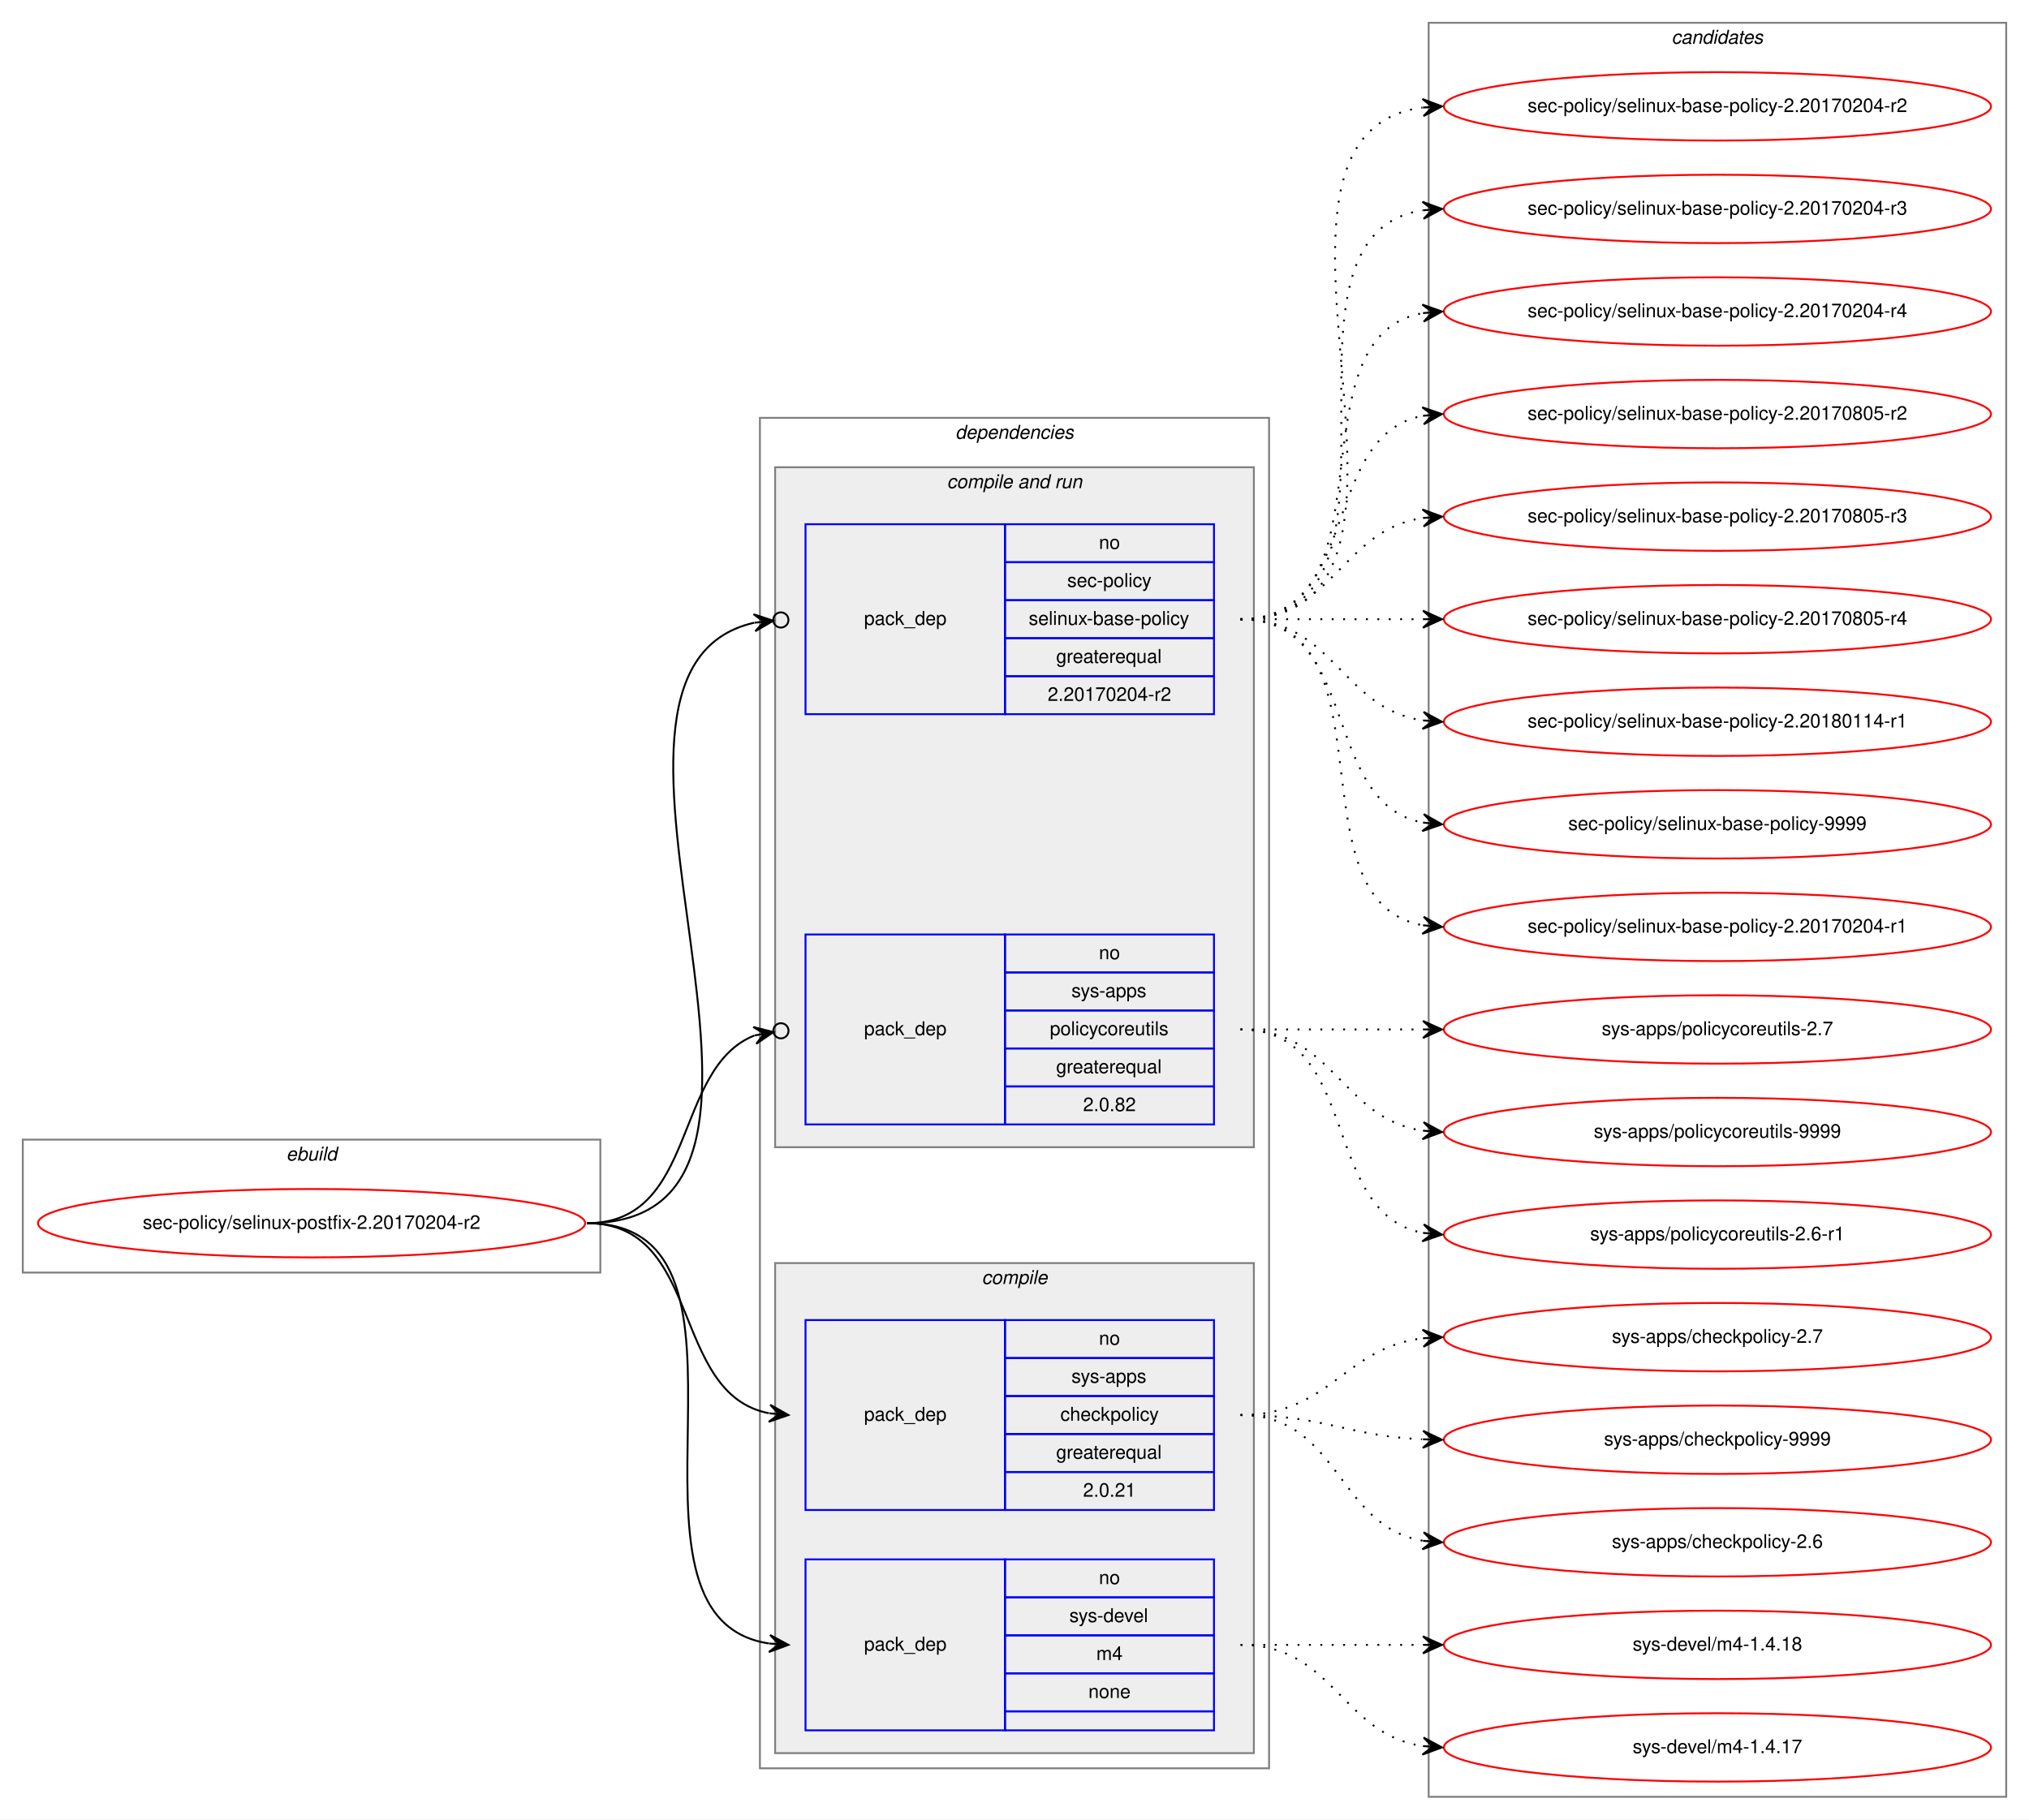
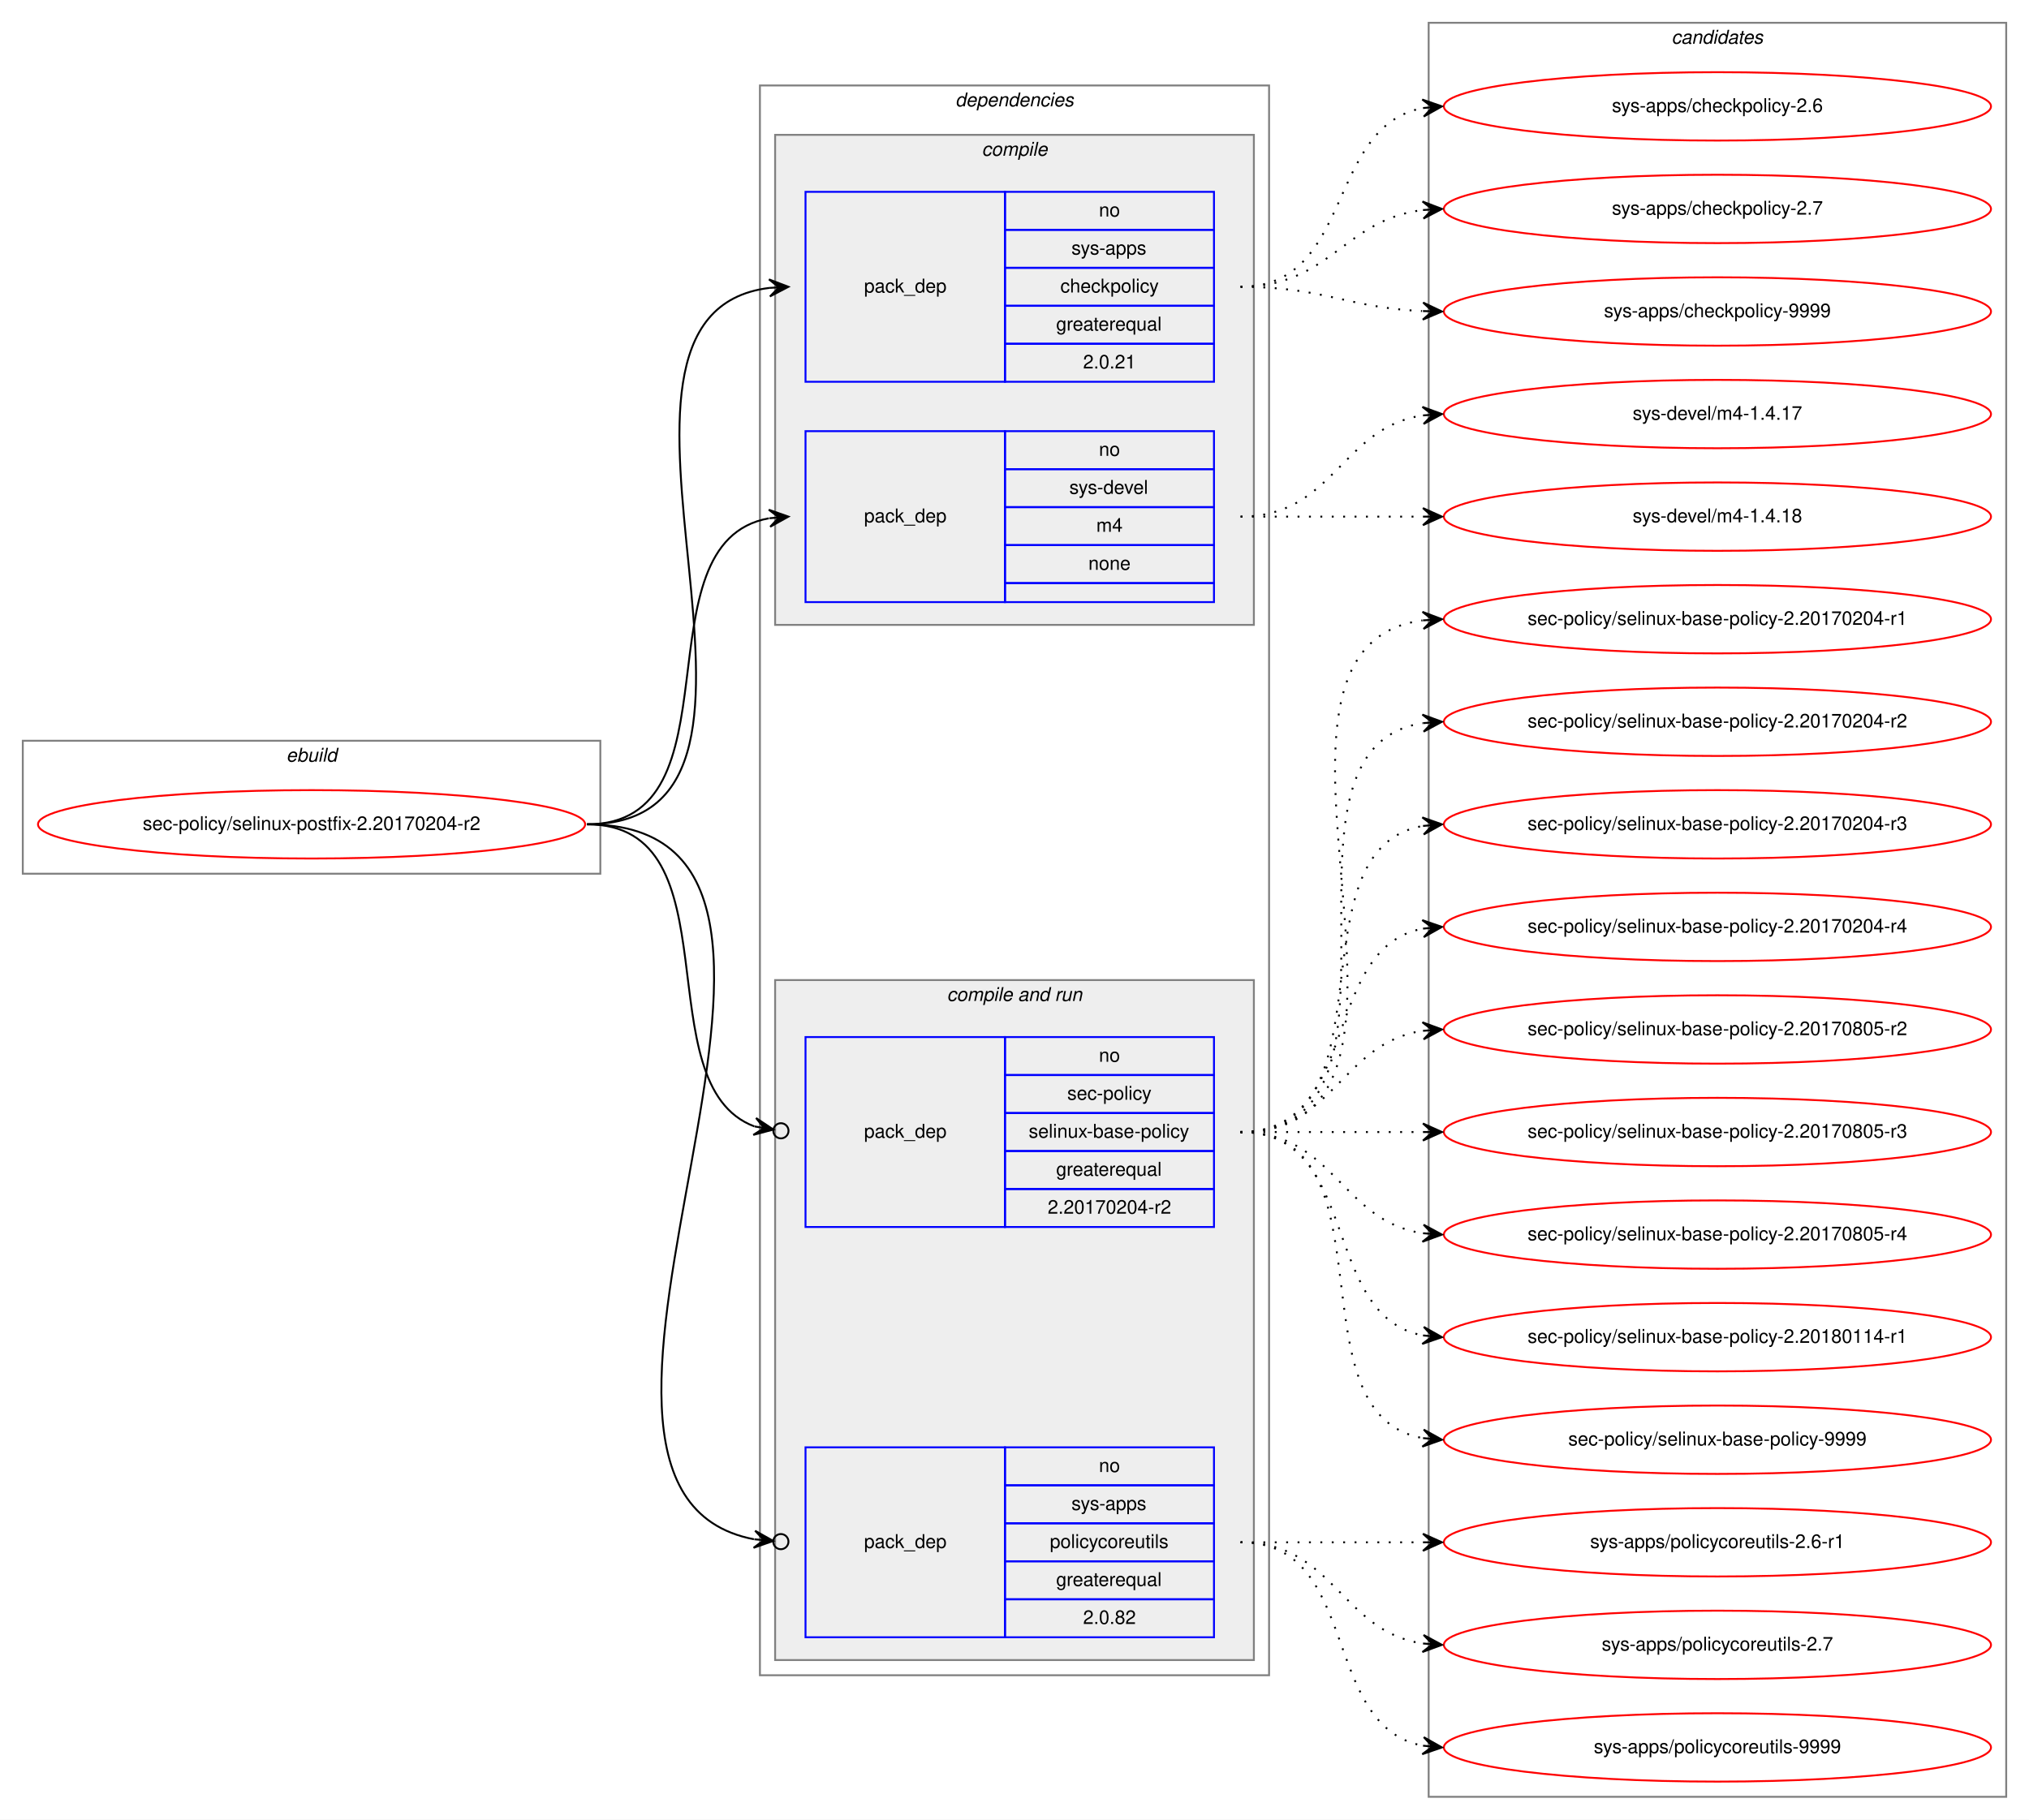
<svg xmlns="http://www.w3.org/2000/svg" xmlns:xlink="http://www.w3.org/1999/xlink" width="1068pt" height="958pt" viewBox="0.00 0.00 1068.00 958.00">
  <g id="graph0" class="graph" transform="scale(1 1) rotate(0) translate(4 954)">
    <polygon fill="white" stroke="transparent" points="-4,4 -4,-954 1064,-954 1064,4 -4,4" />
    <g id="clust1" class="cluster">
-       <polygon fill="none" stroke="gray" points="8,-284 8,-354 312,-354 312,-284 8,-284" />
-       <text text-anchor="start" x="146.66" y="-343" font-family="Helvetica,sans-Serif" font-style="italic" font-size="10.00">ebuild</text>
+       <polygon fill="none" stroke="gray" points="8,-494 8,-564 312,-564 312,-494 8,-494" />
+       <text text-anchor="start" x="146.66" y="-553" font-family="Helvetica,sans-Serif" font-style="italic" font-size="10.00">ebuild</text>
    </g>
    <g id="clust2" class="cluster">
-       <polygon fill="none" stroke="gray" points="396,-23 396,-734 664,-734 664,-23 396,-23" />
-       <text text-anchor="start" x="498.86" y="-723" font-family="Helvetica,sans-Serif" font-style="italic" font-size="10.00">dependencies</text>
+       <polygon fill="none" stroke="gray" points="396,-72 396,-909 664,-909 664,-72 396,-72" />
+       <text text-anchor="start" x="498.86" y="-898" font-family="Helvetica,sans-Serif" font-style="italic" font-size="10.00">dependencies</text>
+     </g>
+     <g id="clust3" class="cluster">
+       <polygon fill="#eeeeee" stroke="gray" points="404,-625 404,-883 656,-883 656,-625 404,-625" />
+       <text text-anchor="start" x="512.77" y="-872" font-family="Helvetica,sans-Serif" font-style="italic" font-size="10.00">compile</text>
    </g>
    <g id="clust6" class="cluster">
-       <polygon fill="#eeeeee" stroke="gray" points="404,-350 404,-708 656,-708 656,-350 404,-350" />
-       <text text-anchor="start" x="494.42" y="-697" font-family="Helvetica,sans-Serif" font-style="italic" font-size="10.00">compile and run</text>
-     </g>
-     <g id="clust3" class="cluster">
-       <polygon fill="#eeeeee" stroke="gray" points="404,-31 404,-289 656,-289 656,-31 404,-31" />
-       <text text-anchor="start" x="512.77" y="-278" font-family="Helvetica,sans-Serif" font-style="italic" font-size="10.00">compile</text>
+       <polygon fill="#eeeeee" stroke="gray" points="404,-80 404,-438 656,-438 656,-80 404,-80" />
+       <text text-anchor="start" x="494.42" y="-427" font-family="Helvetica,sans-Serif" font-style="italic" font-size="10.00">compile and run</text>
    </g>
    <g id="clust10" class="cluster">
      <polygon fill="none" stroke="gray" points="748,-8 748,-942 1052,-942 1052,-8 748,-8" />
      <text text-anchor="start" x="875.82" y="-931" font-family="Helvetica,sans-Serif" font-style="italic" font-size="10.00">candidates</text>
    </g>
    <g id="node1" class="node">
      <g id="a_node1">
        <a xlink:href="../sec-policy/selinux-postfix-2.20170204-r2.svg" xlink:title="sec-policy/selinux-postfix-2.20170204-r2">
-           <ellipse fill="none" stroke="red" cx="160" cy="-310" rx="144" ry="18" />
-           <text text-anchor="middle" x="160" y="-307" font-family="Helvetica,sans-Serif" font-size="10.00">sec-policy/selinux-postfix-2.20170204-r2</text>
+           <ellipse fill="none" stroke="red" cx="160" cy="-520" rx="144" ry="18" />
+           <text text-anchor="middle" x="160" y="-517" font-family="Helvetica,sans-Serif" font-size="10.00">sec-policy/selinux-postfix-2.20170204-r2</text>
        </a>
      </g>
    </g>
    <g id="node2" class="node">
-       <polygon fill="none" stroke="blue" points="420,-159 420,-259 525,-259 525,-159 420,-159" />
-       <text text-anchor="start" x="450.82" y="-206" font-family="Helvetica,sans-Serif" font-size="10.00">pack_dep</text>
-       <polygon fill="none" stroke="blue" points="525,-239 525,-259 635,-259 635,-239 525,-239" />
-       <text text-anchor="start" x="574.44" y="-246" font-family="Helvetica,sans-Serif" font-size="10.00">no</text>
-       <polygon fill="none" stroke="blue" points="525,-219 525,-239 635,-239 635,-219 525,-219" />
-       <text text-anchor="start" x="559.99" y="-226" font-family="Helvetica,sans-Serif" font-size="10.00">sys-apps</text>
-       <polygon fill="none" stroke="blue" points="525,-199 525,-219 635,-219 635,-199 525,-199" />
-       <text text-anchor="start" x="554.16" y="-206" font-family="Helvetica,sans-Serif" font-size="10.00">checkpolicy</text>
-       <polygon fill="none" stroke="blue" points="525,-179 525,-199 635,-199 635,-179 525,-179" />
-       <text text-anchor="start" x="551.92" y="-186" font-family="Helvetica,sans-Serif" font-size="10.00">greaterequal</text>
-       <polygon fill="none" stroke="blue" points="525,-159 525,-179 635,-179 635,-159 525,-159" />
-       <text text-anchor="start" x="566.1" y="-166" font-family="Helvetica,sans-Serif" font-size="10.00">2.0.21</text>
+       <polygon fill="none" stroke="blue" points="420,-753 420,-853 525,-853 525,-753 420,-753" />
+       <text text-anchor="start" x="450.82" y="-800" font-family="Helvetica,sans-Serif" font-size="10.00">pack_dep</text>
+       <polygon fill="none" stroke="blue" points="525,-833 525,-853 635,-853 635,-833 525,-833" />
+       <text text-anchor="start" x="574.44" y="-840" font-family="Helvetica,sans-Serif" font-size="10.00">no</text>
+       <polygon fill="none" stroke="blue" points="525,-813 525,-833 635,-833 635,-813 525,-813" />
+       <text text-anchor="start" x="559.99" y="-820" font-family="Helvetica,sans-Serif" font-size="10.00">sys-apps</text>
+       <polygon fill="none" stroke="blue" points="525,-793 525,-813 635,-813 635,-793 525,-793" />
+       <text text-anchor="start" x="554.16" y="-800" font-family="Helvetica,sans-Serif" font-size="10.00">checkpolicy</text>
+       <polygon fill="none" stroke="blue" points="525,-773 525,-793 635,-793 635,-773 525,-773" />
+       <text text-anchor="start" x="551.92" y="-780" font-family="Helvetica,sans-Serif" font-size="10.00">greaterequal</text>
+       <polygon fill="none" stroke="blue" points="525,-753 525,-773 635,-773 635,-753 525,-753" />
+       <text text-anchor="start" x="566.1" y="-760" font-family="Helvetica,sans-Serif" font-size="10.00">2.0.21</text>
    </g>
    <g id="edge1" class="edge">
-       <path fill="none" stroke="black" d="M305,-310C366.39,-310 348.38,-220.12 400.77,-209.94" />
-       <polygon fill="black" stroke="black" points="411,-209 401.45,-214.39 406.02,-209.46 401.04,-209.91 401.04,-209.91 401.04,-209.91 406.02,-209.46 400.63,-205.43 411,-209 411,-209" />
+       <path fill="none" stroke="black" d="M305,-520C435.77,-520 285.06,-788.27 400.98,-802.42" />
+       <polygon fill="black" stroke="black" points="411,-803 400.76,-806.91 406.01,-802.71 401.02,-802.42 401.02,-802.42 401.02,-802.42 406.01,-802.71 401.28,-797.93 411,-803 411,-803" />
    </g>
    <g id="node3" class="node">
-       <polygon fill="none" stroke="blue" points="420,-43 420,-133 525,-133 525,-43 420,-43" />
-       <text text-anchor="start" x="450.82" y="-85" font-family="Helvetica,sans-Serif" font-size="10.00">pack_dep</text>
-       <polygon fill="none" stroke="blue" points="525,-113 525,-133 635,-133 635,-113 525,-113" />
-       <text text-anchor="start" x="574.44" y="-120" font-family="Helvetica,sans-Serif" font-size="10.00">no</text>
-       <polygon fill="none" stroke="blue" points="525,-93 525,-113 635,-113 635,-93 525,-93" />
-       <text text-anchor="start" x="558.88" y="-100" font-family="Helvetica,sans-Serif" font-size="10.00">sys-devel</text>
-       <polygon fill="none" stroke="blue" points="525,-73 525,-93 635,-93 635,-73 525,-73" />
-       <text text-anchor="start" x="573.05" y="-80" font-family="Helvetica,sans-Serif" font-size="10.00">m4</text>
-       <polygon fill="none" stroke="blue" points="525,-53 525,-73 635,-73 635,-53 525,-53" />
-       <text text-anchor="start" x="568.88" y="-60" font-family="Helvetica,sans-Serif" font-size="10.00">none</text>
-       <polygon fill="none" stroke="blue" points="525,-43 525,-53 635,-53 635,-43 525,-43" />
+       <polygon fill="none" stroke="blue" points="420,-637 420,-727 525,-727 525,-637 420,-637" />
+       <text text-anchor="start" x="450.82" y="-679" font-family="Helvetica,sans-Serif" font-size="10.00">pack_dep</text>
+       <polygon fill="none" stroke="blue" points="525,-707 525,-727 635,-727 635,-707 525,-707" />
+       <text text-anchor="start" x="574.44" y="-714" font-family="Helvetica,sans-Serif" font-size="10.00">no</text>
+       <polygon fill="none" stroke="blue" points="525,-687 525,-707 635,-707 635,-687 525,-687" />
+       <text text-anchor="start" x="558.88" y="-694" font-family="Helvetica,sans-Serif" font-size="10.00">sys-devel</text>
+       <polygon fill="none" stroke="blue" points="525,-667 525,-687 635,-687 635,-667 525,-667" />
+       <text text-anchor="start" x="573.05" y="-674" font-family="Helvetica,sans-Serif" font-size="10.00">m4</text>
+       <polygon fill="none" stroke="blue" points="525,-647 525,-667 635,-667 635,-647 525,-647" />
+       <text text-anchor="start" x="568.88" y="-654" font-family="Helvetica,sans-Serif" font-size="10.00">none</text>
+       <polygon fill="none" stroke="blue" points="525,-637 525,-647 635,-647 635,-637 525,-637" />
    </g>
    <g id="edge2" class="edge">
-       <path fill="none" stroke="black" d="M305,-310C410.71,-310 308.9,-102.5 400.83,-88.72" />
-       <polygon fill="black" stroke="black" points="411,-88 401.34,-93.19 406.01,-88.35 401.02,-88.7 401.02,-88.7 401.02,-88.7 406.01,-88.35 400.71,-84.22 411,-88 411,-88" />
+       <path fill="none" stroke="black" d="M305,-520C387.35,-520 330.36,-668.38 400.73,-681.13" />
+       <polygon fill="black" stroke="black" points="411,-682 400.66,-685.64 406.02,-681.58 401.04,-681.15 401.04,-681.15 401.04,-681.15 406.02,-681.58 401.42,-676.67 411,-682 411,-682" />
    </g>
    <g id="node4" class="node">
-       <polygon fill="none" stroke="blue" points="420,-578 420,-678 525,-678 525,-578 420,-578" />
-       <text text-anchor="start" x="450.82" y="-625" font-family="Helvetica,sans-Serif" font-size="10.00">pack_dep</text>
-       <polygon fill="none" stroke="blue" points="525,-658 525,-678 635,-678 635,-658 525,-658" />
-       <text text-anchor="start" x="574.44" y="-665" font-family="Helvetica,sans-Serif" font-size="10.00">no</text>
-       <polygon fill="none" stroke="blue" points="525,-638 525,-658 635,-658 635,-638 525,-638" />
-       <text text-anchor="start" x="557.77" y="-645" font-family="Helvetica,sans-Serif" font-size="10.00">sec-policy</text>
-       <polygon fill="none" stroke="blue" points="525,-618 525,-638 635,-638 635,-618 525,-618" />
-       <text text-anchor="start" x="537.48" y="-625" font-family="Helvetica,sans-Serif" font-size="10.00">selinux-base-policy</text>
-       <polygon fill="none" stroke="blue" points="525,-598 525,-618 635,-618 635,-598 525,-598" />
-       <text text-anchor="start" x="551.92" y="-605" font-family="Helvetica,sans-Serif" font-size="10.00">greaterequal</text>
-       <polygon fill="none" stroke="blue" points="525,-578 525,-598 635,-598 635,-578 525,-578" />
-       <text text-anchor="start" x="547.47" y="-585" font-family="Helvetica,sans-Serif" font-size="10.00">2.20170204-r2</text>
+       <polygon fill="none" stroke="blue" points="420,-308 420,-408 525,-408 525,-308 420,-308" />
+       <text text-anchor="start" x="450.82" y="-355" font-family="Helvetica,sans-Serif" font-size="10.00">pack_dep</text>
+       <polygon fill="none" stroke="blue" points="525,-388 525,-408 635,-408 635,-388 525,-388" />
+       <text text-anchor="start" x="574.44" y="-395" font-family="Helvetica,sans-Serif" font-size="10.00">no</text>
+       <polygon fill="none" stroke="blue" points="525,-368 525,-388 635,-388 635,-368 525,-368" />
+       <text text-anchor="start" x="557.77" y="-375" font-family="Helvetica,sans-Serif" font-size="10.00">sec-policy</text>
+       <polygon fill="none" stroke="blue" points="525,-348 525,-368 635,-368 635,-348 525,-348" />
+       <text text-anchor="start" x="537.48" y="-355" font-family="Helvetica,sans-Serif" font-size="10.00">selinux-base-policy</text>
+       <polygon fill="none" stroke="blue" points="525,-328 525,-348 635,-348 635,-328 525,-328" />
+       <text text-anchor="start" x="551.92" y="-335" font-family="Helvetica,sans-Serif" font-size="10.00">greaterequal</text>
+       <polygon fill="none" stroke="blue" points="525,-308 525,-328 635,-328 635,-308 525,-308" />
+       <text text-anchor="start" x="547.47" y="-315" font-family="Helvetica,sans-Serif" font-size="10.00">2.20170204-r2</text>
    </g>
    <g id="edge3" class="edge">
-       <path fill="none" stroke="black" d="M305,-310C447.29,-310 278.58,-600.07 392.93,-626.13" />
-       <ellipse fill="none" stroke="black" cx="407.02" cy="-627.59" rx="4" ry="4" />
-       <polygon fill="black" stroke="black" points="403.04,-627.18 392.63,-630.63 398.07,-626.66 393.1,-626.15 393.1,-626.15 393.1,-626.15 398.07,-626.66 393.56,-621.67 403.04,-627.18 403.04,-627.18" />
+       <path fill="none" stroke="black" d="M305,-520C384.15,-520 334.57,-382.91 393.1,-360.95" />
+       <ellipse fill="none" stroke="black" cx="407.05" cy="-358.65" rx="4" ry="4" />
+       <polygon fill="black" stroke="black" points="403.11,-359.3 393.97,-365.37 398.17,-360.11 393.24,-360.93 393.24,-360.93 393.24,-360.93 398.17,-360.11 392.51,-356.49 403.11,-359.3 403.11,-359.3" />
    </g>
    <g id="node5" class="node">
-       <polygon fill="none" stroke="blue" points="420,-362 420,-462 525,-462 525,-362 420,-362" />
-       <text text-anchor="start" x="450.82" y="-409" font-family="Helvetica,sans-Serif" font-size="10.00">pack_dep</text>
-       <polygon fill="none" stroke="blue" points="525,-442 525,-462 635,-462 635,-442 525,-442" />
-       <text text-anchor="start" x="574.44" y="-449" font-family="Helvetica,sans-Serif" font-size="10.00">no</text>
-       <polygon fill="none" stroke="blue" points="525,-422 525,-442 635,-442 635,-422 525,-422" />
-       <text text-anchor="start" x="559.99" y="-429" font-family="Helvetica,sans-Serif" font-size="10.00">sys-apps</text>
-       <polygon fill="none" stroke="blue" points="525,-402 525,-422 635,-422 635,-402 525,-402" />
-       <text text-anchor="start" x="548.6" y="-409" font-family="Helvetica,sans-Serif" font-size="10.00">policycoreutils</text>
-       <polygon fill="none" stroke="blue" points="525,-382 525,-402 635,-402 635,-382 525,-382" />
-       <text text-anchor="start" x="551.92" y="-389" font-family="Helvetica,sans-Serif" font-size="10.00">greaterequal</text>
-       <polygon fill="none" stroke="blue" points="525,-362 525,-382 635,-382 635,-362 525,-362" />
-       <text text-anchor="start" x="566.1" y="-369" font-family="Helvetica,sans-Serif" font-size="10.00">2.0.82</text>
+       <polygon fill="none" stroke="blue" points="420,-92 420,-192 525,-192 525,-92 420,-92" />
+       <text text-anchor="start" x="450.82" y="-139" font-family="Helvetica,sans-Serif" font-size="10.00">pack_dep</text>
+       <polygon fill="none" stroke="blue" points="525,-172 525,-192 635,-192 635,-172 525,-172" />
+       <text text-anchor="start" x="574.44" y="-179" font-family="Helvetica,sans-Serif" font-size="10.00">no</text>
+       <polygon fill="none" stroke="blue" points="525,-152 525,-172 635,-172 635,-152 525,-152" />
+       <text text-anchor="start" x="559.99" y="-159" font-family="Helvetica,sans-Serif" font-size="10.00">sys-apps</text>
+       <polygon fill="none" stroke="blue" points="525,-132 525,-152 635,-152 635,-132 525,-132" />
+       <text text-anchor="start" x="548.6" y="-139" font-family="Helvetica,sans-Serif" font-size="10.00">policycoreutils</text>
+       <polygon fill="none" stroke="blue" points="525,-112 525,-132 635,-132 635,-112 525,-112" />
+       <text text-anchor="start" x="551.92" y="-119" font-family="Helvetica,sans-Serif" font-size="10.00">greaterequal</text>
+       <polygon fill="none" stroke="blue" points="525,-92 525,-112 635,-112 635,-92 525,-92" />
+       <text text-anchor="start" x="566.1" y="-99" font-family="Helvetica,sans-Serif" font-size="10.00">2.0.82</text>
    </g>
    <g id="edge4" class="edge">
-       <path fill="none" stroke="black" d="M305,-310C363.48,-310 349.84,-391.62 393.11,-408.84" />
-       <ellipse fill="none" stroke="black" cx="407.06" cy="-411.3" rx="4" ry="4" />
-       <polygon fill="black" stroke="black" points="403.12,-410.61 392.49,-413.3 398.2,-409.74 393.28,-408.86 393.28,-408.86 393.28,-408.86 398.2,-409.74 394.06,-404.43 403.12,-410.61 403.12,-410.61" />
+       <path fill="none" stroke="black" d="M305,-520C472.84,-520 254.42,-170.24 392.83,-143.6" />
+       <ellipse fill="none" stroke="black" cx="407.02" cy="-142.35" rx="4" ry="4" />
+       <polygon fill="black" stroke="black" points="403.03,-142.7 393.47,-148.07 398.05,-143.14 393.07,-143.58 393.07,-143.58 393.07,-143.58 398.05,-143.14 392.67,-139.1 403.03,-142.7 403.03,-142.7" />
    </g>
    <g id="node6" class="node">
      <g id="a_node6">
        <a xlink:href="../sys-apps/checkpolicy-2.6.svg" xlink:title="sys-apps/checkpolicy-2.6">
-           <ellipse fill="none" stroke="red" cx="900" cy="-142" rx="144" ry="18" />
-           <text text-anchor="middle" x="900" y="-139" font-family="Helvetica,sans-Serif" font-size="10.00">sys-apps/checkpolicy-2.6</text>
+           <ellipse fill="none" stroke="red" cx="900" cy="-898" rx="144" ry="18" />
+           <text text-anchor="middle" x="900" y="-895" font-family="Helvetica,sans-Serif" font-size="10.00">sys-apps/checkpolicy-2.6</text>
        </a>
      </g>
    </g>
    <g id="edge5" class="edge">
-       <path fill="none" stroke="black" stroke-dasharray="1,5" d="M649,-209C701.14,-209 699.72,-150.36 744.95,-142.8" />
-       <polygon fill="black" stroke="black" points="755,-142 745.39,-147.28 750.02,-142.4 745.03,-142.79 745.03,-142.79 745.03,-142.79 750.02,-142.4 744.67,-138.31 755,-142 755,-142" />
+       <path fill="none" stroke="black" stroke-dasharray="1,5" d="M649,-803C708.68,-803 693.79,-887.54 745.03,-897.12" />
+       <polygon fill="black" stroke="black" points="755,-898 744.64,-901.6 750.02,-897.56 745.04,-897.12 745.04,-897.12 745.04,-897.12 750.02,-897.56 745.43,-892.64 755,-898 755,-898" />
    </g>
    <g id="node7" class="node">
      <g id="a_node7">
        <a xlink:href="../sys-apps/checkpolicy-2.7.svg" xlink:title="sys-apps/checkpolicy-2.7">
-           <ellipse fill="none" stroke="red" cx="900" cy="-250" rx="144" ry="18" />
-           <text text-anchor="middle" x="900" y="-247" font-family="Helvetica,sans-Serif" font-size="10.00">sys-apps/checkpolicy-2.7</text>
+           <ellipse fill="none" stroke="red" cx="900" cy="-844" rx="144" ry="18" />
+           <text text-anchor="middle" x="900" y="-841" font-family="Helvetica,sans-Serif" font-size="10.00">sys-apps/checkpolicy-2.7</text>
        </a>
      </g>
    </g>
    <g id="edge6" class="edge">
-       <path fill="none" stroke="black" stroke-dasharray="1,5" d="M649,-209C695.96,-209 703.56,-244.44 744.99,-249.42" />
-       <polygon fill="black" stroke="black" points="755,-250 744.76,-253.91 750.01,-249.71 745.02,-249.42 745.02,-249.42 745.02,-249.42 750.01,-249.71 745.28,-244.93 755,-250 755,-250" />
+       <path fill="none" stroke="black" stroke-dasharray="1,5" d="M649,-803C695.96,-803 703.56,-838.44 744.99,-843.42" />
+       <polygon fill="black" stroke="black" points="755,-844 744.76,-847.91 750.01,-843.71 745.02,-843.42 745.02,-843.42 745.02,-843.42 750.01,-843.71 745.28,-838.93 755,-844 755,-844" />
    </g>
    <g id="node8" class="node">
      <g id="a_node8">
        <a xlink:href="../sys-apps/checkpolicy-9999.svg" xlink:title="sys-apps/checkpolicy-9999">
-           <ellipse fill="none" stroke="red" cx="900" cy="-196" rx="144" ry="18" />
-           <text text-anchor="middle" x="900" y="-193" font-family="Helvetica,sans-Serif" font-size="10.00">sys-apps/checkpolicy-9999</text>
+           <ellipse fill="none" stroke="red" cx="900" cy="-790" rx="144" ry="18" />
+           <text text-anchor="middle" x="900" y="-787" font-family="Helvetica,sans-Serif" font-size="10.00">sys-apps/checkpolicy-9999</text>
        </a>
      </g>
    </g>
    <g id="edge7" class="edge">
-       <path fill="none" stroke="black" stroke-dasharray="1,5" d="M649,-209C692.76,-209 705.58,-197.95 744.51,-196.23" />
-       <polygon fill="black" stroke="black" points="755,-196 745.1,-200.71 750,-196.11 745,-196.22 745,-196.22 745,-196.22 750,-196.11 744.91,-191.72 755,-196 755,-196" />
+       <path fill="none" stroke="black" stroke-dasharray="1,5" d="M649,-803C692.76,-803 705.58,-791.95 744.51,-790.23" />
+       <polygon fill="black" stroke="black" points="755,-790 745.1,-794.71 750,-790.11 745,-790.22 745,-790.22 745,-790.22 750,-790.11 744.91,-785.72 755,-790 755,-790" />
    </g>
    <g id="node9" class="node">
      <g id="a_node9">
        <a xlink:href="../sys-devel/m4-1.4.17.svg" xlink:title="sys-devel/m4-1.4.17">
-           <ellipse fill="none" stroke="red" cx="900" cy="-34" rx="144" ry="18" />
-           <text text-anchor="middle" x="900" y="-31" font-family="Helvetica,sans-Serif" font-size="10.00">sys-devel/m4-1.4.17</text>
+           <ellipse fill="none" stroke="red" cx="900" cy="-736" rx="144" ry="18" />
+           <text text-anchor="middle" x="900" y="-733" font-family="Helvetica,sans-Serif" font-size="10.00">sys-devel/m4-1.4.17</text>
        </a>
      </g>
    </g>
    <g id="edge8" class="edge">
-       <path fill="none" stroke="black" stroke-dasharray="1,5" d="M649,-88C698.26,-88 701.85,-41.13 744.86,-34.72" />
-       <polygon fill="black" stroke="black" points="755,-34 745.35,-39.2 750.01,-34.36 745.03,-34.71 745.03,-34.71 745.03,-34.71 750.01,-34.36 744.71,-30.22 755,-34 755,-34" />
+       <path fill="none" stroke="black" stroke-dasharray="1,5" d="M649,-682C698.26,-682 701.85,-728.87 744.86,-735.28" />
+       <polygon fill="black" stroke="black" points="755,-736 744.71,-739.78 750.01,-735.64 745.03,-735.29 745.03,-735.29 745.03,-735.29 750.01,-735.64 745.35,-730.8 755,-736 755,-736" />
    </g>
    <g id="node10" class="node">
      <g id="a_node10">
        <a xlink:href="../sys-devel/m4-1.4.18.svg" xlink:title="sys-devel/m4-1.4.18">
-           <ellipse fill="none" stroke="red" cx="900" cy="-88" rx="144" ry="18" />
-           <text text-anchor="middle" x="900" y="-85" font-family="Helvetica,sans-Serif" font-size="10.00">sys-devel/m4-1.4.18</text>
+           <ellipse fill="none" stroke="red" cx="900" cy="-682" rx="144" ry="18" />
+           <text text-anchor="middle" x="900" y="-679" font-family="Helvetica,sans-Serif" font-size="10.00">sys-devel/m4-1.4.18</text>
        </a>
      </g>
    </g>
    <g id="edge9" class="edge">
-       <path fill="none" stroke="black" stroke-dasharray="1,5" d="M649,-88C692.43,-88 705.83,-88 744.57,-88" />
-       <polygon fill="black" stroke="black" points="755,-88 745,-92.5 750,-88 745,-88 745,-88 745,-88 750,-88 745,-83.5 755,-88 755,-88" />
+       <path fill="none" stroke="black" stroke-dasharray="1,5" d="M649,-682C692.43,-682 705.83,-682 744.57,-682" />
+       <polygon fill="black" stroke="black" points="755,-682 745,-686.5 750,-682 745,-682 745,-682 745,-682 750,-682 745,-677.5 755,-682 755,-682" />
    </g>
    <g id="node11" class="node">
      <g id="a_node11">
        <a xlink:href="../sec-policy/selinux-base-policy-2.20170204-r1.svg" xlink:title="sec-policy/selinux-base-policy-2.20170204-r1">
-           <ellipse fill="none" stroke="red" cx="900" cy="-466" rx="144" ry="18" />
-           <text text-anchor="middle" x="900" y="-463" font-family="Helvetica,sans-Serif" font-size="10.00">sec-policy/selinux-base-policy-2.20170204-r1</text>
+           <ellipse fill="none" stroke="red" cx="900" cy="-628" rx="144" ry="18" />
+           <text text-anchor="middle" x="900" y="-625" font-family="Helvetica,sans-Serif" font-size="10.00">sec-policy/selinux-base-policy-2.20170204-r1</text>
        </a>
      </g>
    </g>
    <g id="edge10" class="edge">
-       <path fill="none" stroke="black" stroke-dasharray="1,5" d="M649,-628C731.35,-628 674.36,-479.62 744.73,-466.87" />
-       <polygon fill="black" stroke="black" points="755,-466 745.42,-471.33 750.02,-466.42 745.04,-466.85 745.04,-466.85 745.04,-466.85 750.02,-466.42 744.66,-462.36 755,-466 755,-466" />
+       <path fill="none" stroke="black" stroke-dasharray="1,5" d="M649,-358C774.27,-358 634.46,-612.92 744.71,-627.36" />
+       <polygon fill="black" stroke="black" points="755,-628 744.74,-631.87 750.01,-627.69 745.02,-627.38 745.02,-627.38 745.02,-627.38 750.01,-627.69 745.3,-622.89 755,-628 755,-628" />
    </g>
    <g id="node12" class="node">
      <g id="a_node12">
        <a xlink:href="../sec-policy/selinux-base-policy-2.20170204-r2.svg" xlink:title="sec-policy/selinux-base-policy-2.20170204-r2">
-           <ellipse fill="none" stroke="red" cx="900" cy="-898" rx="144" ry="18" />
-           <text text-anchor="middle" x="900" y="-895" font-family="Helvetica,sans-Serif" font-size="10.00">sec-policy/selinux-base-policy-2.20170204-r2</text>
+           <ellipse fill="none" stroke="red" cx="900" cy="-574" rx="144" ry="18" />
+           <text text-anchor="middle" x="900" y="-571" font-family="Helvetica,sans-Serif" font-size="10.00">sec-policy/selinux-base-policy-2.20170204-r2</text>
        </a>
      </g>
    </g>
    <g id="edge11" class="edge">
-       <path fill="none" stroke="black" stroke-dasharray="1,5" d="M649,-628C774.27,-628 634.46,-882.92 744.71,-897.36" />
-       <polygon fill="black" stroke="black" points="755,-898 744.74,-901.87 750.01,-897.69 745.02,-897.38 745.02,-897.38 745.02,-897.38 750.01,-897.69 745.3,-892.89 755,-898 755,-898" />
+       <path fill="none" stroke="black" stroke-dasharray="1,5" d="M649,-358C752.28,-358 655.19,-559.49 744.77,-573.26" />
+       <polygon fill="black" stroke="black" points="755,-574 744.7,-577.77 750.01,-573.64 745.03,-573.28 745.03,-573.28 745.03,-573.28 750.01,-573.64 745.35,-568.79 755,-574 755,-574" />
    </g>
    <g id="node13" class="node">
      <g id="a_node13">
        <a xlink:href="../sec-policy/selinux-base-policy-2.20170204-r3.svg" xlink:title="sec-policy/selinux-base-policy-2.20170204-r3">
-           <ellipse fill="none" stroke="red" cx="900" cy="-844" rx="144" ry="18" />
-           <text text-anchor="middle" x="900" y="-841" font-family="Helvetica,sans-Serif" font-size="10.00">sec-policy/selinux-base-policy-2.20170204-r3</text>
+           <ellipse fill="none" stroke="red" cx="900" cy="-520" rx="144" ry="18" />
+           <text text-anchor="middle" x="900" y="-517" font-family="Helvetica,sans-Serif" font-size="10.00">sec-policy/selinux-base-policy-2.20170204-r3</text>
        </a>
      </g>
    </g>
    <g id="edge12" class="edge">
-       <path fill="none" stroke="black" stroke-dasharray="1,5" d="M649,-628C752.28,-628 655.19,-829.49 744.77,-843.26" />
-       <polygon fill="black" stroke="black" points="755,-844 744.7,-847.77 750.01,-843.64 745.03,-843.28 745.03,-843.28 745.03,-843.28 750.01,-843.64 745.35,-838.79 755,-844 755,-844" />
+       <path fill="none" stroke="black" stroke-dasharray="1,5" d="M649,-358C731.35,-358 674.36,-506.38 744.73,-519.13" />
+       <polygon fill="black" stroke="black" points="755,-520 744.66,-523.64 750.02,-519.58 745.04,-519.15 745.04,-519.15 745.04,-519.15 750.02,-519.58 745.42,-514.67 755,-520 755,-520" />
    </g>
    <g id="node14" class="node">
      <g id="a_node14">
        <a xlink:href="../sec-policy/selinux-base-policy-2.20170204-r4.svg" xlink:title="sec-policy/selinux-base-policy-2.20170204-r4">
-           <ellipse fill="none" stroke="red" cx="900" cy="-790" rx="144" ry="18" />
-           <text text-anchor="middle" x="900" y="-787" font-family="Helvetica,sans-Serif" font-size="10.00">sec-policy/selinux-base-policy-2.20170204-r4</text>
+           <ellipse fill="none" stroke="red" cx="900" cy="-466" rx="144" ry="18" />
+           <text text-anchor="middle" x="900" y="-463" font-family="Helvetica,sans-Serif" font-size="10.00">sec-policy/selinux-base-policy-2.20170204-r4</text>
        </a>
      </g>
    </g>
    <g id="edge13" class="edge">
-       <path fill="none" stroke="black" stroke-dasharray="1,5" d="M649,-628C731.35,-628 674.36,-776.38 744.73,-789.13" />
-       <polygon fill="black" stroke="black" points="755,-790 744.66,-793.64 750.02,-789.58 745.04,-789.15 745.04,-789.15 745.04,-789.15 750.02,-789.58 745.42,-784.67 755,-790 755,-790" />
+       <path fill="none" stroke="black" stroke-dasharray="1,5" d="M649,-358C712.58,-358 690.58,-454.51 744.79,-465.07" />
+       <polygon fill="black" stroke="black" points="755,-466 744.63,-469.57 750.02,-465.54 745.04,-465.09 745.04,-465.09 745.04,-465.09 750.02,-465.54 745.45,-460.61 755,-466 755,-466" />
    </g>
    <g id="node15" class="node">
      <g id="a_node15">
        <a xlink:href="../sec-policy/selinux-base-policy-2.20170805-r2.svg" xlink:title="sec-policy/selinux-base-policy-2.20170805-r2">
-           <ellipse fill="none" stroke="red" cx="900" cy="-736" rx="144" ry="18" />
-           <text text-anchor="middle" x="900" y="-733" font-family="Helvetica,sans-Serif" font-size="10.00">sec-policy/selinux-base-policy-2.20170805-r2</text>
+           <ellipse fill="none" stroke="red" cx="900" cy="-412" rx="144" ry="18" />
+           <text text-anchor="middle" x="900" y="-409" font-family="Helvetica,sans-Serif" font-size="10.00">sec-policy/selinux-base-policy-2.20170805-r2</text>
        </a>
      </g>
    </g>
    <g id="edge14" class="edge">
-       <path fill="none" stroke="black" stroke-dasharray="1,5" d="M649,-628C712.58,-628 690.58,-724.51 744.79,-735.07" />
-       <polygon fill="black" stroke="black" points="755,-736 744.63,-739.57 750.02,-735.54 745.04,-735.09 745.04,-735.09 745.04,-735.09 750.02,-735.54 745.45,-730.61 755,-736 755,-736" />
+       <path fill="none" stroke="black" stroke-dasharray="1,5" d="M649,-358C698.26,-358 701.85,-404.87 744.86,-411.28" />
+       <polygon fill="black" stroke="black" points="755,-412 744.71,-415.78 750.01,-411.64 745.03,-411.29 745.03,-411.29 745.03,-411.29 750.01,-411.64 745.35,-406.8 755,-412 755,-412" />
    </g>
    <g id="node16" class="node">
      <g id="a_node16">
        <a xlink:href="../sec-policy/selinux-base-policy-2.20170805-r3.svg" xlink:title="sec-policy/selinux-base-policy-2.20170805-r3">
-           <ellipse fill="none" stroke="red" cx="900" cy="-682" rx="144" ry="18" />
-           <text text-anchor="middle" x="900" y="-679" font-family="Helvetica,sans-Serif" font-size="10.00">sec-policy/selinux-base-policy-2.20170805-r3</text>
+           <ellipse fill="none" stroke="red" cx="900" cy="-358" rx="144" ry="18" />
+           <text text-anchor="middle" x="900" y="-355" font-family="Helvetica,sans-Serif" font-size="10.00">sec-policy/selinux-base-policy-2.20170805-r3</text>
        </a>
      </g>
    </g>
    <g id="edge15" class="edge">
-       <path fill="none" stroke="black" stroke-dasharray="1,5" d="M649,-628C698.26,-628 701.85,-674.87 744.86,-681.28" />
-       <polygon fill="black" stroke="black" points="755,-682 744.71,-685.78 750.01,-681.64 745.03,-681.29 745.03,-681.29 745.03,-681.29 750.01,-681.64 745.35,-676.8 755,-682 755,-682" />
+       <path fill="none" stroke="black" stroke-dasharray="1,5" d="M649,-358C692.43,-358 705.83,-358 744.57,-358" />
+       <polygon fill="black" stroke="black" points="755,-358 745,-362.5 750,-358 745,-358 745,-358 745,-358 750,-358 745,-353.5 755,-358 755,-358" />
    </g>
    <g id="node17" class="node">
      <g id="a_node17">
        <a xlink:href="../sec-policy/selinux-base-policy-2.20170805-r4.svg" xlink:title="sec-policy/selinux-base-policy-2.20170805-r4">
-           <ellipse fill="none" stroke="red" cx="900" cy="-628" rx="144" ry="18" />
-           <text text-anchor="middle" x="900" y="-625" font-family="Helvetica,sans-Serif" font-size="10.00">sec-policy/selinux-base-policy-2.20170805-r4</text>
+           <ellipse fill="none" stroke="red" cx="900" cy="-304" rx="144" ry="18" />
+           <text text-anchor="middle" x="900" y="-301" font-family="Helvetica,sans-Serif" font-size="10.00">sec-policy/selinux-base-policy-2.20170805-r4</text>
        </a>
      </g>
    </g>
    <g id="edge16" class="edge">
-       <path fill="none" stroke="black" stroke-dasharray="1,5" d="M649,-628C692.43,-628 705.83,-628 744.57,-628" />
-       <polygon fill="black" stroke="black" points="755,-628 745,-632.5 750,-628 745,-628 745,-628 745,-628 750,-628 745,-623.5 755,-628 755,-628" />
+       <path fill="none" stroke="black" stroke-dasharray="1,5" d="M649,-358C698.26,-358 701.85,-311.13 744.86,-304.72" />
+       <polygon fill="black" stroke="black" points="755,-304 745.35,-309.2 750.01,-304.36 745.03,-304.71 745.03,-304.71 745.03,-304.71 750.01,-304.36 744.71,-300.22 755,-304 755,-304" />
    </g>
    <g id="node18" class="node">
      <g id="a_node18">
        <a xlink:href="../sec-policy/selinux-base-policy-2.20180114-r1.svg" xlink:title="sec-policy/selinux-base-policy-2.20180114-r1">
-           <ellipse fill="none" stroke="red" cx="900" cy="-574" rx="144" ry="18" />
-           <text text-anchor="middle" x="900" y="-571" font-family="Helvetica,sans-Serif" font-size="10.00">sec-policy/selinux-base-policy-2.20180114-r1</text>
+           <ellipse fill="none" stroke="red" cx="900" cy="-250" rx="144" ry="18" />
+           <text text-anchor="middle" x="900" y="-247" font-family="Helvetica,sans-Serif" font-size="10.00">sec-policy/selinux-base-policy-2.20180114-r1</text>
        </a>
      </g>
    </g>
    <g id="edge17" class="edge">
-       <path fill="none" stroke="black" stroke-dasharray="1,5" d="M649,-628C698.26,-628 701.85,-581.13 744.86,-574.72" />
-       <polygon fill="black" stroke="black" points="755,-574 745.35,-579.2 750.01,-574.36 745.03,-574.71 745.03,-574.71 745.03,-574.71 750.01,-574.36 744.71,-570.22 755,-574 755,-574" />
+       <path fill="none" stroke="black" stroke-dasharray="1,5" d="M649,-358C712.58,-358 690.58,-261.49 744.79,-250.93" />
+       <polygon fill="black" stroke="black" points="755,-250 745.45,-255.39 750.02,-250.46 745.04,-250.91 745.04,-250.91 745.04,-250.91 750.02,-250.46 744.63,-246.43 755,-250 755,-250" />
    </g>
    <g id="node19" class="node">
      <g id="a_node19">
        <a xlink:href="../sec-policy/selinux-base-policy-9999.svg" xlink:title="sec-policy/selinux-base-policy-9999">
-           <ellipse fill="none" stroke="red" cx="900" cy="-520" rx="144" ry="18" />
-           <text text-anchor="middle" x="900" y="-517" font-family="Helvetica,sans-Serif" font-size="10.00">sec-policy/selinux-base-policy-9999</text>
+           <ellipse fill="none" stroke="red" cx="900" cy="-196" rx="144" ry="18" />
+           <text text-anchor="middle" x="900" y="-193" font-family="Helvetica,sans-Serif" font-size="10.00">sec-policy/selinux-base-policy-9999</text>
        </a>
      </g>
    </g>
    <g id="edge18" class="edge">
-       <path fill="none" stroke="black" stroke-dasharray="1,5" d="M649,-628C712.58,-628 690.58,-531.49 744.79,-520.93" />
-       <polygon fill="black" stroke="black" points="755,-520 745.45,-525.39 750.02,-520.46 745.04,-520.91 745.04,-520.91 745.04,-520.91 750.02,-520.46 744.63,-516.43 755,-520 755,-520" />
+       <path fill="none" stroke="black" stroke-dasharray="1,5" d="M649,-358C731.35,-358 674.36,-209.62 744.73,-196.87" />
+       <polygon fill="black" stroke="black" points="755,-196 745.42,-201.33 750.02,-196.42 745.04,-196.85 745.04,-196.85 745.04,-196.85 750.02,-196.42 744.66,-192.36 755,-196 755,-196" />
    </g>
    <g id="node20" class="node">
      <g id="a_node20">
        <a xlink:href="../sys-apps/policycoreutils-2.6-r1.svg" xlink:title="sys-apps/policycoreutils-2.6-r1">
-           <ellipse fill="none" stroke="red" cx="900" cy="-304" rx="144" ry="18" />
-           <text text-anchor="middle" x="900" y="-301" font-family="Helvetica,sans-Serif" font-size="10.00">sys-apps/policycoreutils-2.6-r1</text>
+           <ellipse fill="none" stroke="red" cx="900" cy="-142" rx="144" ry="18" />
+           <text text-anchor="middle" x="900" y="-139" font-family="Helvetica,sans-Serif" font-size="10.00">sys-apps/policycoreutils-2.6-r1</text>
        </a>
      </g>
    </g>
    <g id="edge19" class="edge">
-       <path fill="none" stroke="black" stroke-dasharray="1,5" d="M649,-412C712.58,-412 690.58,-315.49 744.79,-304.93" />
-       <polygon fill="black" stroke="black" points="755,-304 745.45,-309.39 750.02,-304.46 745.04,-304.91 745.04,-304.91 745.04,-304.91 750.02,-304.46 744.63,-300.43 755,-304 755,-304" />
+       <path fill="none" stroke="black" stroke-dasharray="1,5" d="M649,-142C692.43,-142 705.83,-142 744.57,-142" />
+       <polygon fill="black" stroke="black" points="755,-142 745,-146.5 750,-142 745,-142 745,-142 745,-142 750,-142 745,-137.5 755,-142 755,-142" />
    </g>
    <g id="node21" class="node">
      <g id="a_node21">
        <a xlink:href="../sys-apps/policycoreutils-2.7.svg" xlink:title="sys-apps/policycoreutils-2.7">
-           <ellipse fill="none" stroke="red" cx="900" cy="-412" rx="144" ry="18" />
-           <text text-anchor="middle" x="900" y="-409" font-family="Helvetica,sans-Serif" font-size="10.00">sys-apps/policycoreutils-2.7</text>
+           <ellipse fill="none" stroke="red" cx="900" cy="-88" rx="144" ry="18" />
+           <text text-anchor="middle" x="900" y="-85" font-family="Helvetica,sans-Serif" font-size="10.00">sys-apps/policycoreutils-2.7</text>
        </a>
      </g>
    </g>
    <g id="edge20" class="edge">
-       <path fill="none" stroke="black" stroke-dasharray="1,5" d="M649,-412C692.43,-412 705.83,-412 744.57,-412" />
-       <polygon fill="black" stroke="black" points="755,-412 745,-416.5 750,-412 745,-412 745,-412 745,-412 750,-412 745,-407.5 755,-412 755,-412" />
+       <path fill="none" stroke="black" stroke-dasharray="1,5" d="M649,-142C698.26,-142 701.85,-95.13 744.86,-88.72" />
+       <polygon fill="black" stroke="black" points="755,-88 745.35,-93.2 750.01,-88.36 745.03,-88.71 745.03,-88.71 745.03,-88.71 750.01,-88.36 744.71,-84.22 755,-88 755,-88" />
    </g>
    <g id="node22" class="node">
      <g id="a_node22">
        <a xlink:href="../sys-apps/policycoreutils-9999.svg" xlink:title="sys-apps/policycoreutils-9999">
-           <ellipse fill="none" stroke="red" cx="900" cy="-358" rx="144" ry="18" />
-           <text text-anchor="middle" x="900" y="-355" font-family="Helvetica,sans-Serif" font-size="10.00">sys-apps/policycoreutils-9999</text>
+           <ellipse fill="none" stroke="red" cx="900" cy="-34" rx="144" ry="18" />
+           <text text-anchor="middle" x="900" y="-31" font-family="Helvetica,sans-Serif" font-size="10.00">sys-apps/policycoreutils-9999</text>
        </a>
      </g>
    </g>
    <g id="edge21" class="edge">
-       <path fill="none" stroke="black" stroke-dasharray="1,5" d="M649,-412C698.26,-412 701.85,-365.13 744.86,-358.72" />
-       <polygon fill="black" stroke="black" points="755,-358 745.35,-363.2 750.01,-358.36 745.03,-358.71 745.03,-358.71 745.03,-358.71 750.01,-358.36 744.71,-354.22 755,-358 755,-358" />
+       <path fill="none" stroke="black" stroke-dasharray="1,5" d="M649,-142C712.58,-142 690.58,-45.49 744.79,-34.93" />
+       <polygon fill="black" stroke="black" points="755,-34 745.45,-39.39 750.02,-34.46 745.04,-34.91 745.04,-34.91 745.04,-34.91 750.02,-34.46 744.63,-30.43 755,-34 755,-34" />
    </g>
  </g>
</svg>
